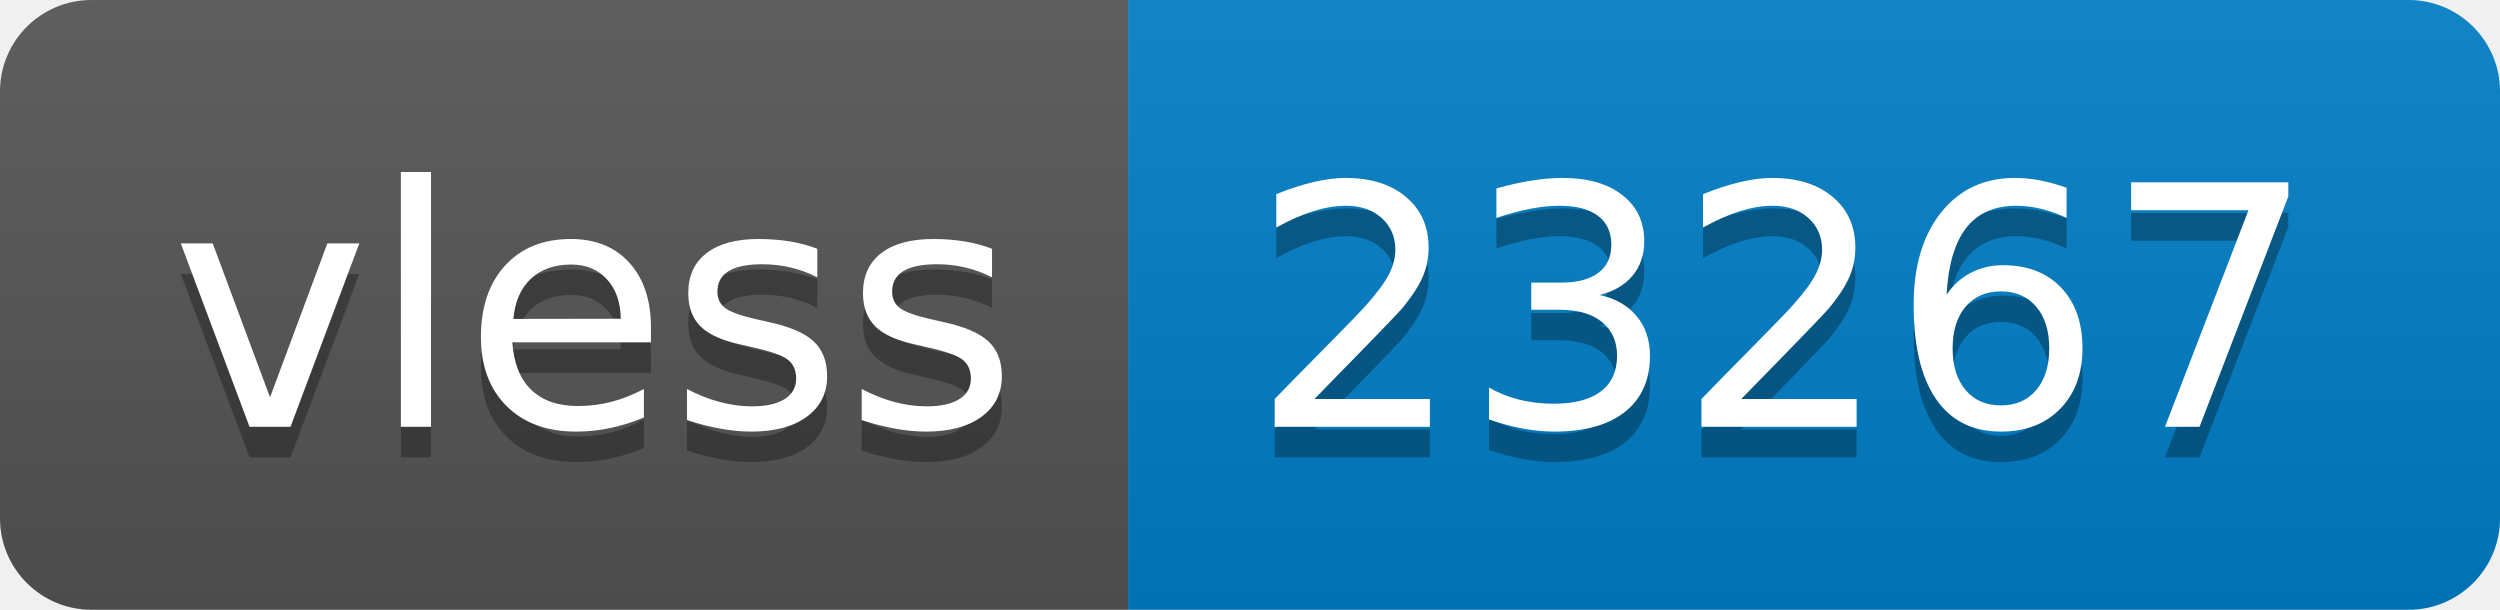
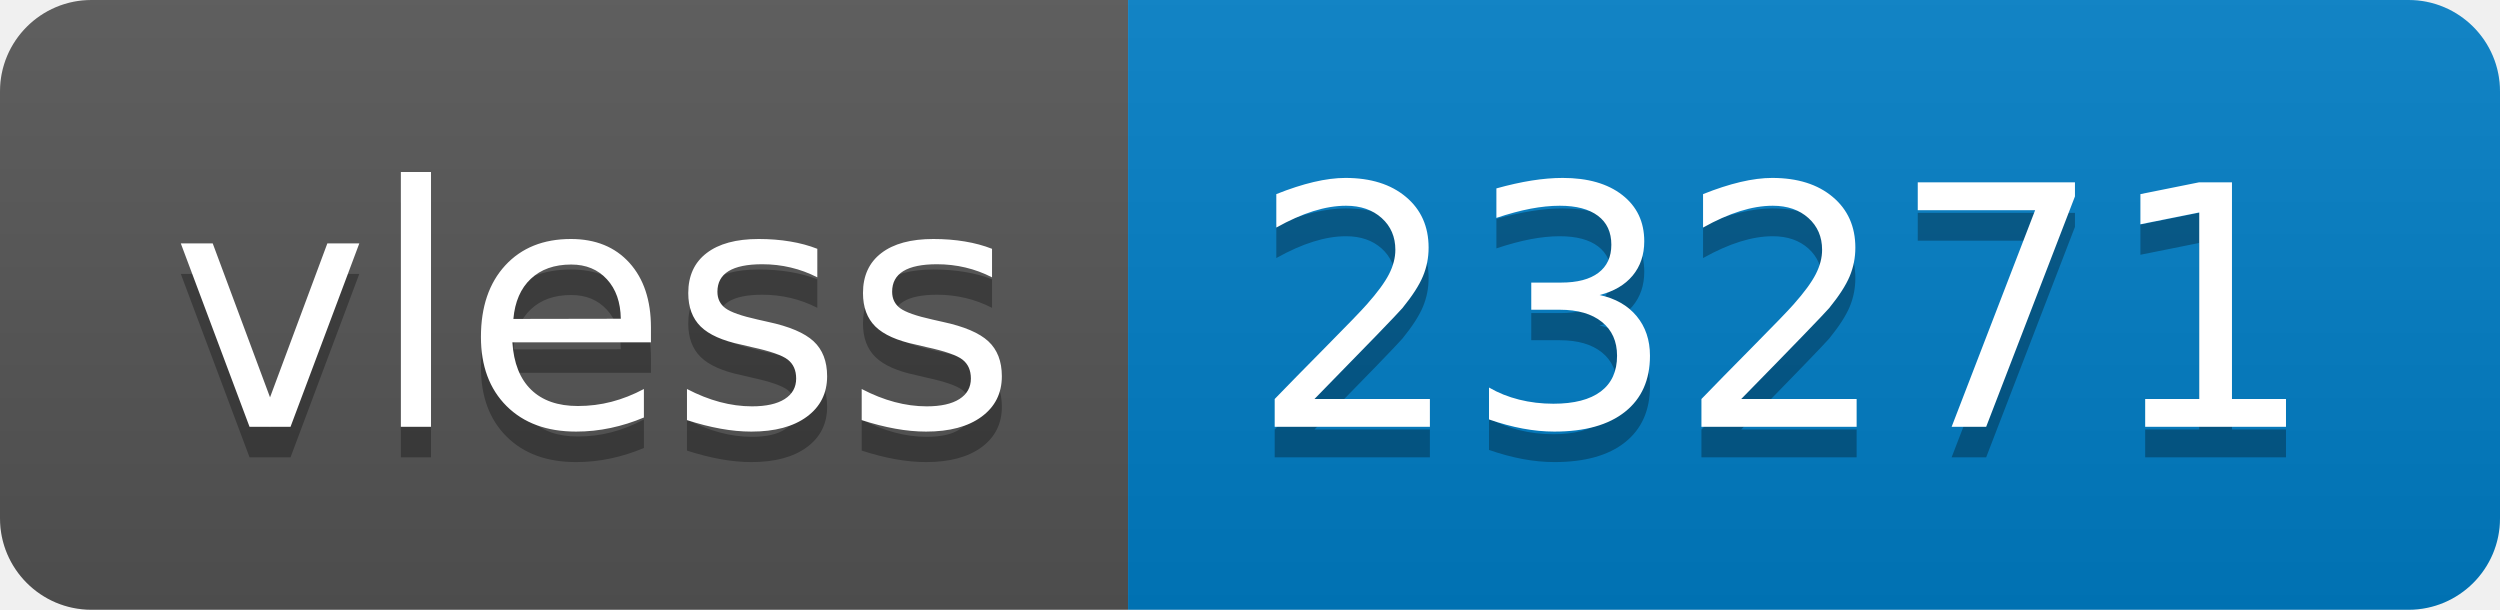
- <svg xmlns="http://www.w3.org/2000/svg" width="82" height="20" role="img" aria-label="vless: 23267">
+ <svg xmlns="http://www.w3.org/2000/svg" width="82" height="20" role="img" aria-label="vless: 23271">
  <linearGradient id="s" x2="0" y2="100%">
    <stop offset="0" stop-color="#bbb" stop-opacity=".1" />
    <stop offset="1" stop-opacity=".1" />
  </linearGradient>
  <clipPath id="r">
    <rect width="82" height="20" rx="3" fill="#fff" />
  </clipPath>
  <g clip-path="url(#r)">
    <rect width="37" height="20" fill="#555" />
    <rect x="37" width="45" height="20" fill="#007ec6" />
    <rect width="82" height="20" fill="url(#s)" />
  </g>
  <g fill="#fff" text-anchor="middle" font-family="Verdana,Geneva,DejaVu Sans,sans-serif" text-rendering="geometricPrecision" font-size="110">
    <text aria-hidden="true" x="195" y="150" fill="#010101" fill-opacity=".3" transform="scale(.1)" textLength="270">vless</text>
    <text x="195" y="140" transform="scale(.1)" fill="#fff" textLength="270">vless</text>
-     <text aria-hidden="true" x="585" y="150" fill="#010101" fill-opacity=".3" transform="scale(.1)" textLength="350">23267</text>
-     <text x="585" y="140" transform="scale(.1)" fill="#fff" textLength="350">23267</text>
+     <text aria-hidden="true" x="585" y="150" fill="#010101" fill-opacity=".3" transform="scale(.1)" textLength="350">23271</text>
+     <text x="585" y="140" transform="scale(.1)" fill="#fff" textLength="350">23271</text>
  </g>
</svg>
